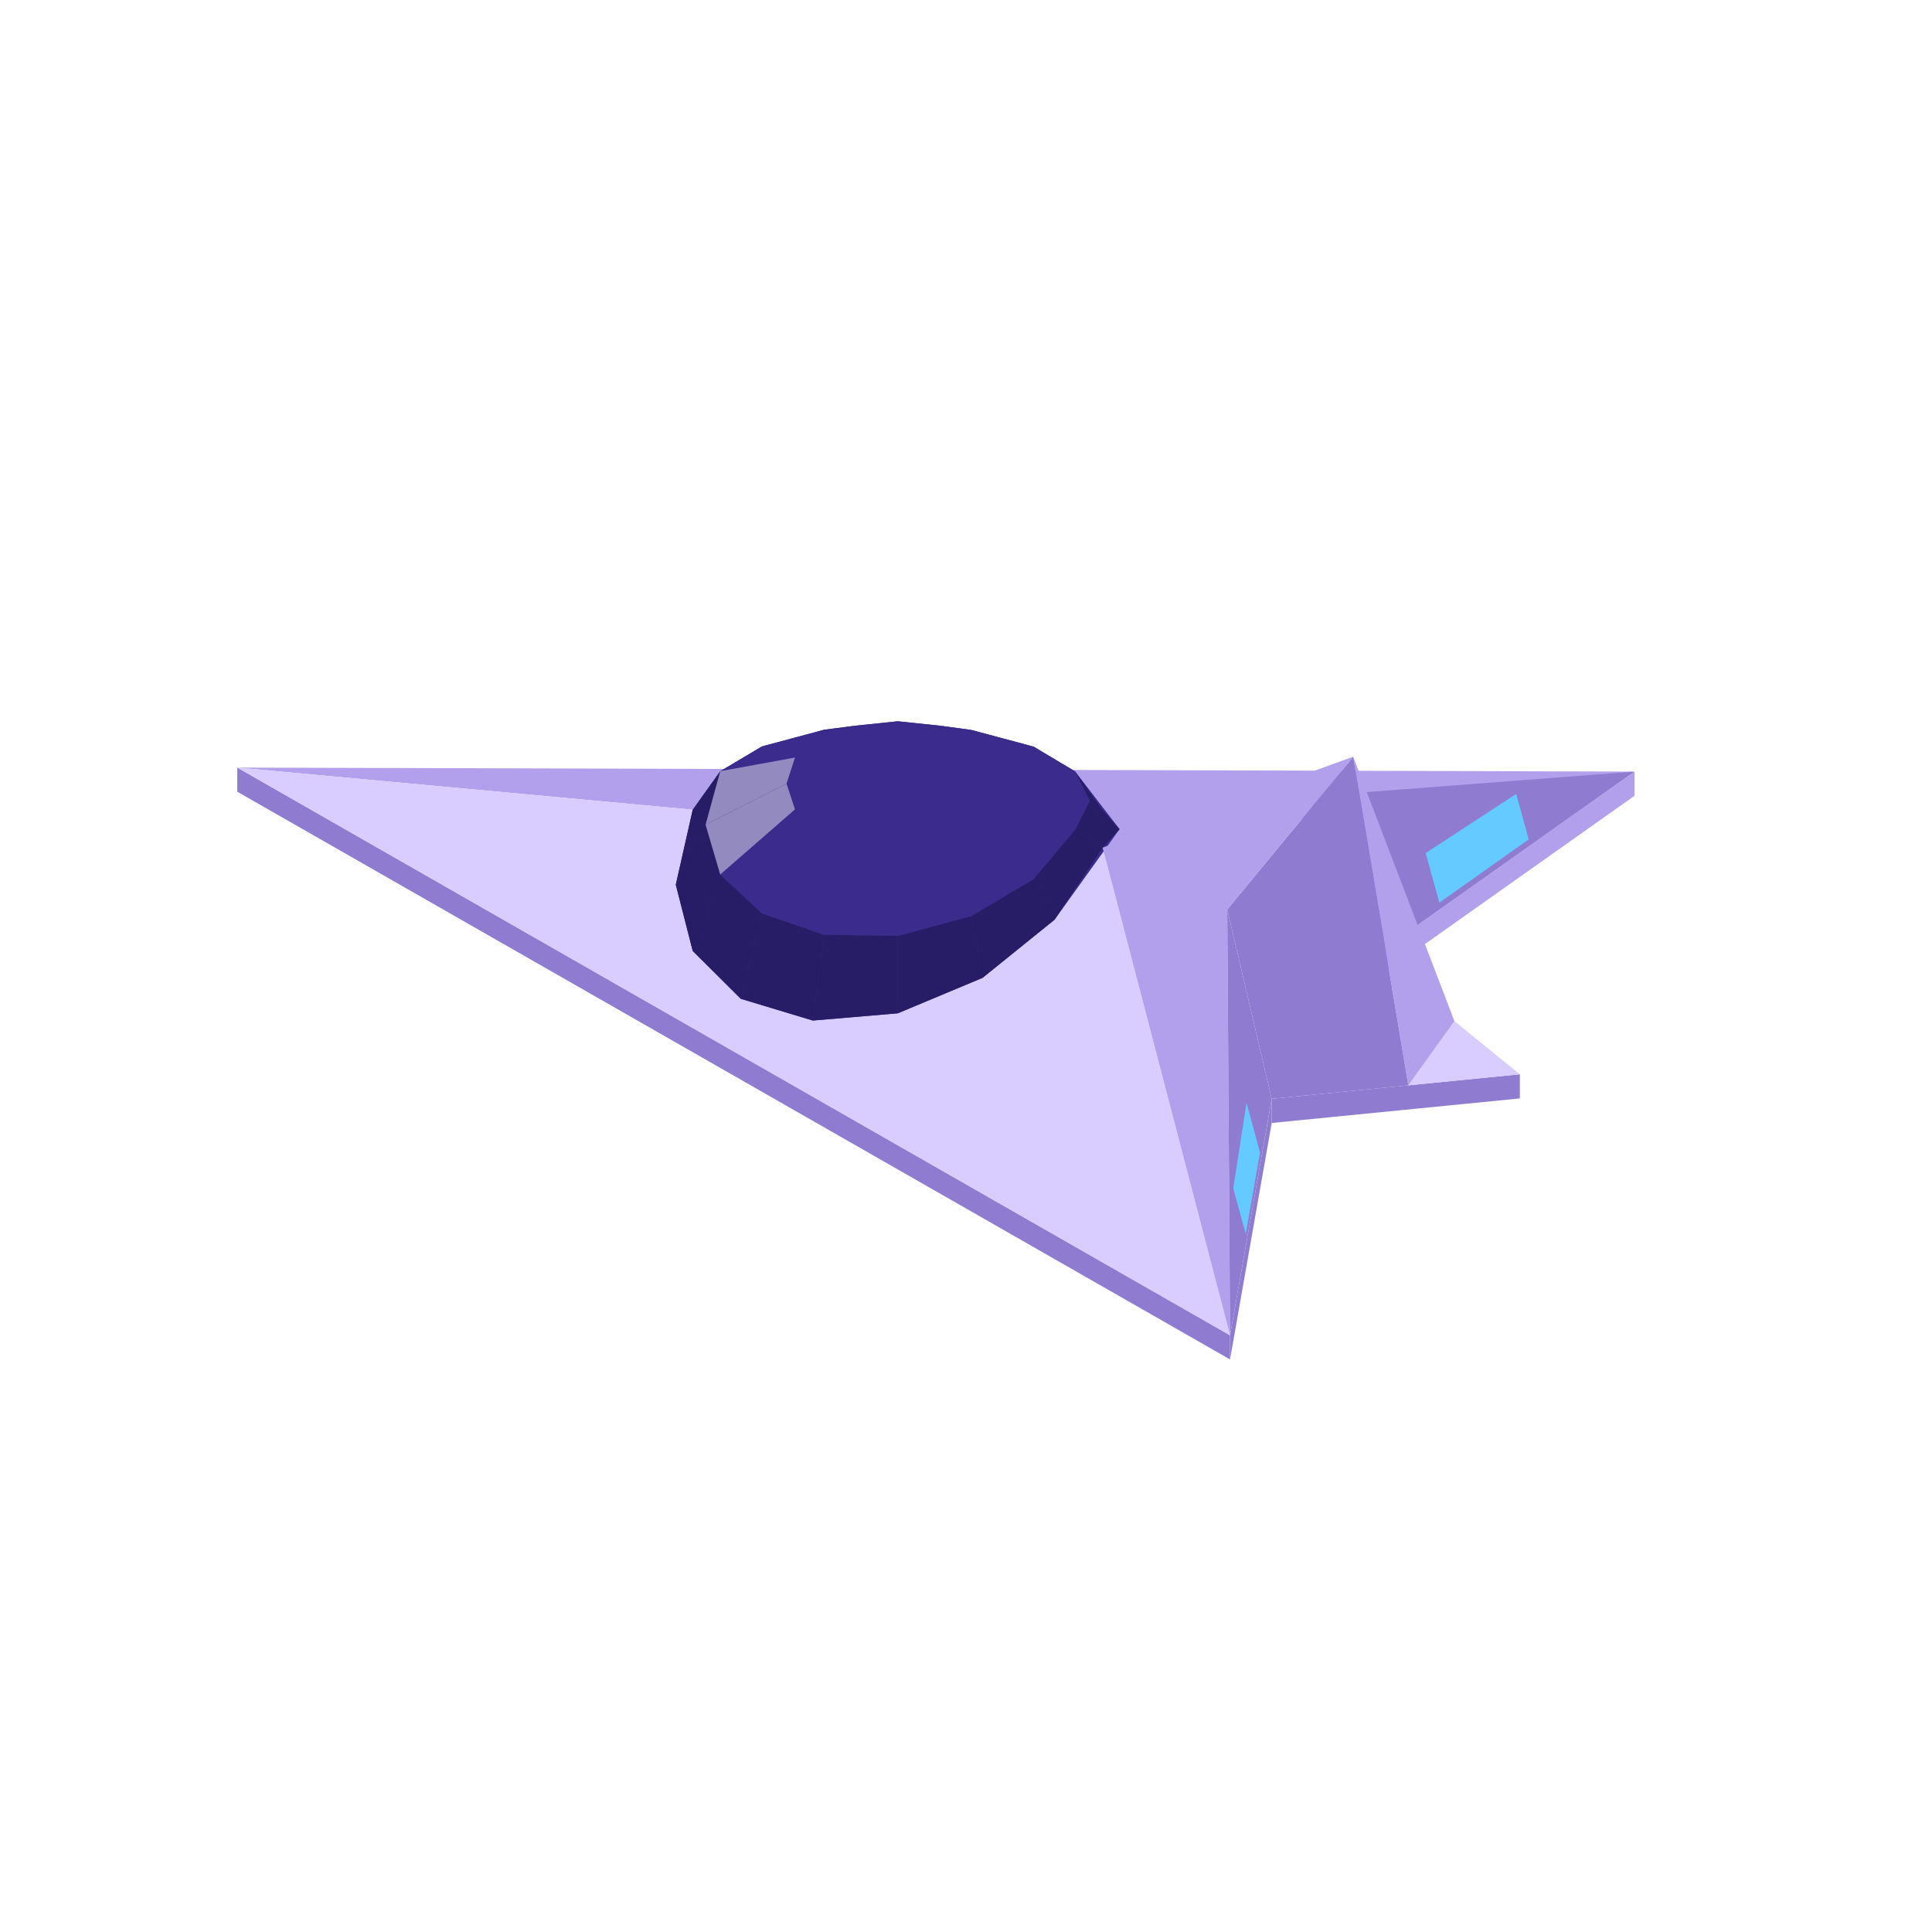
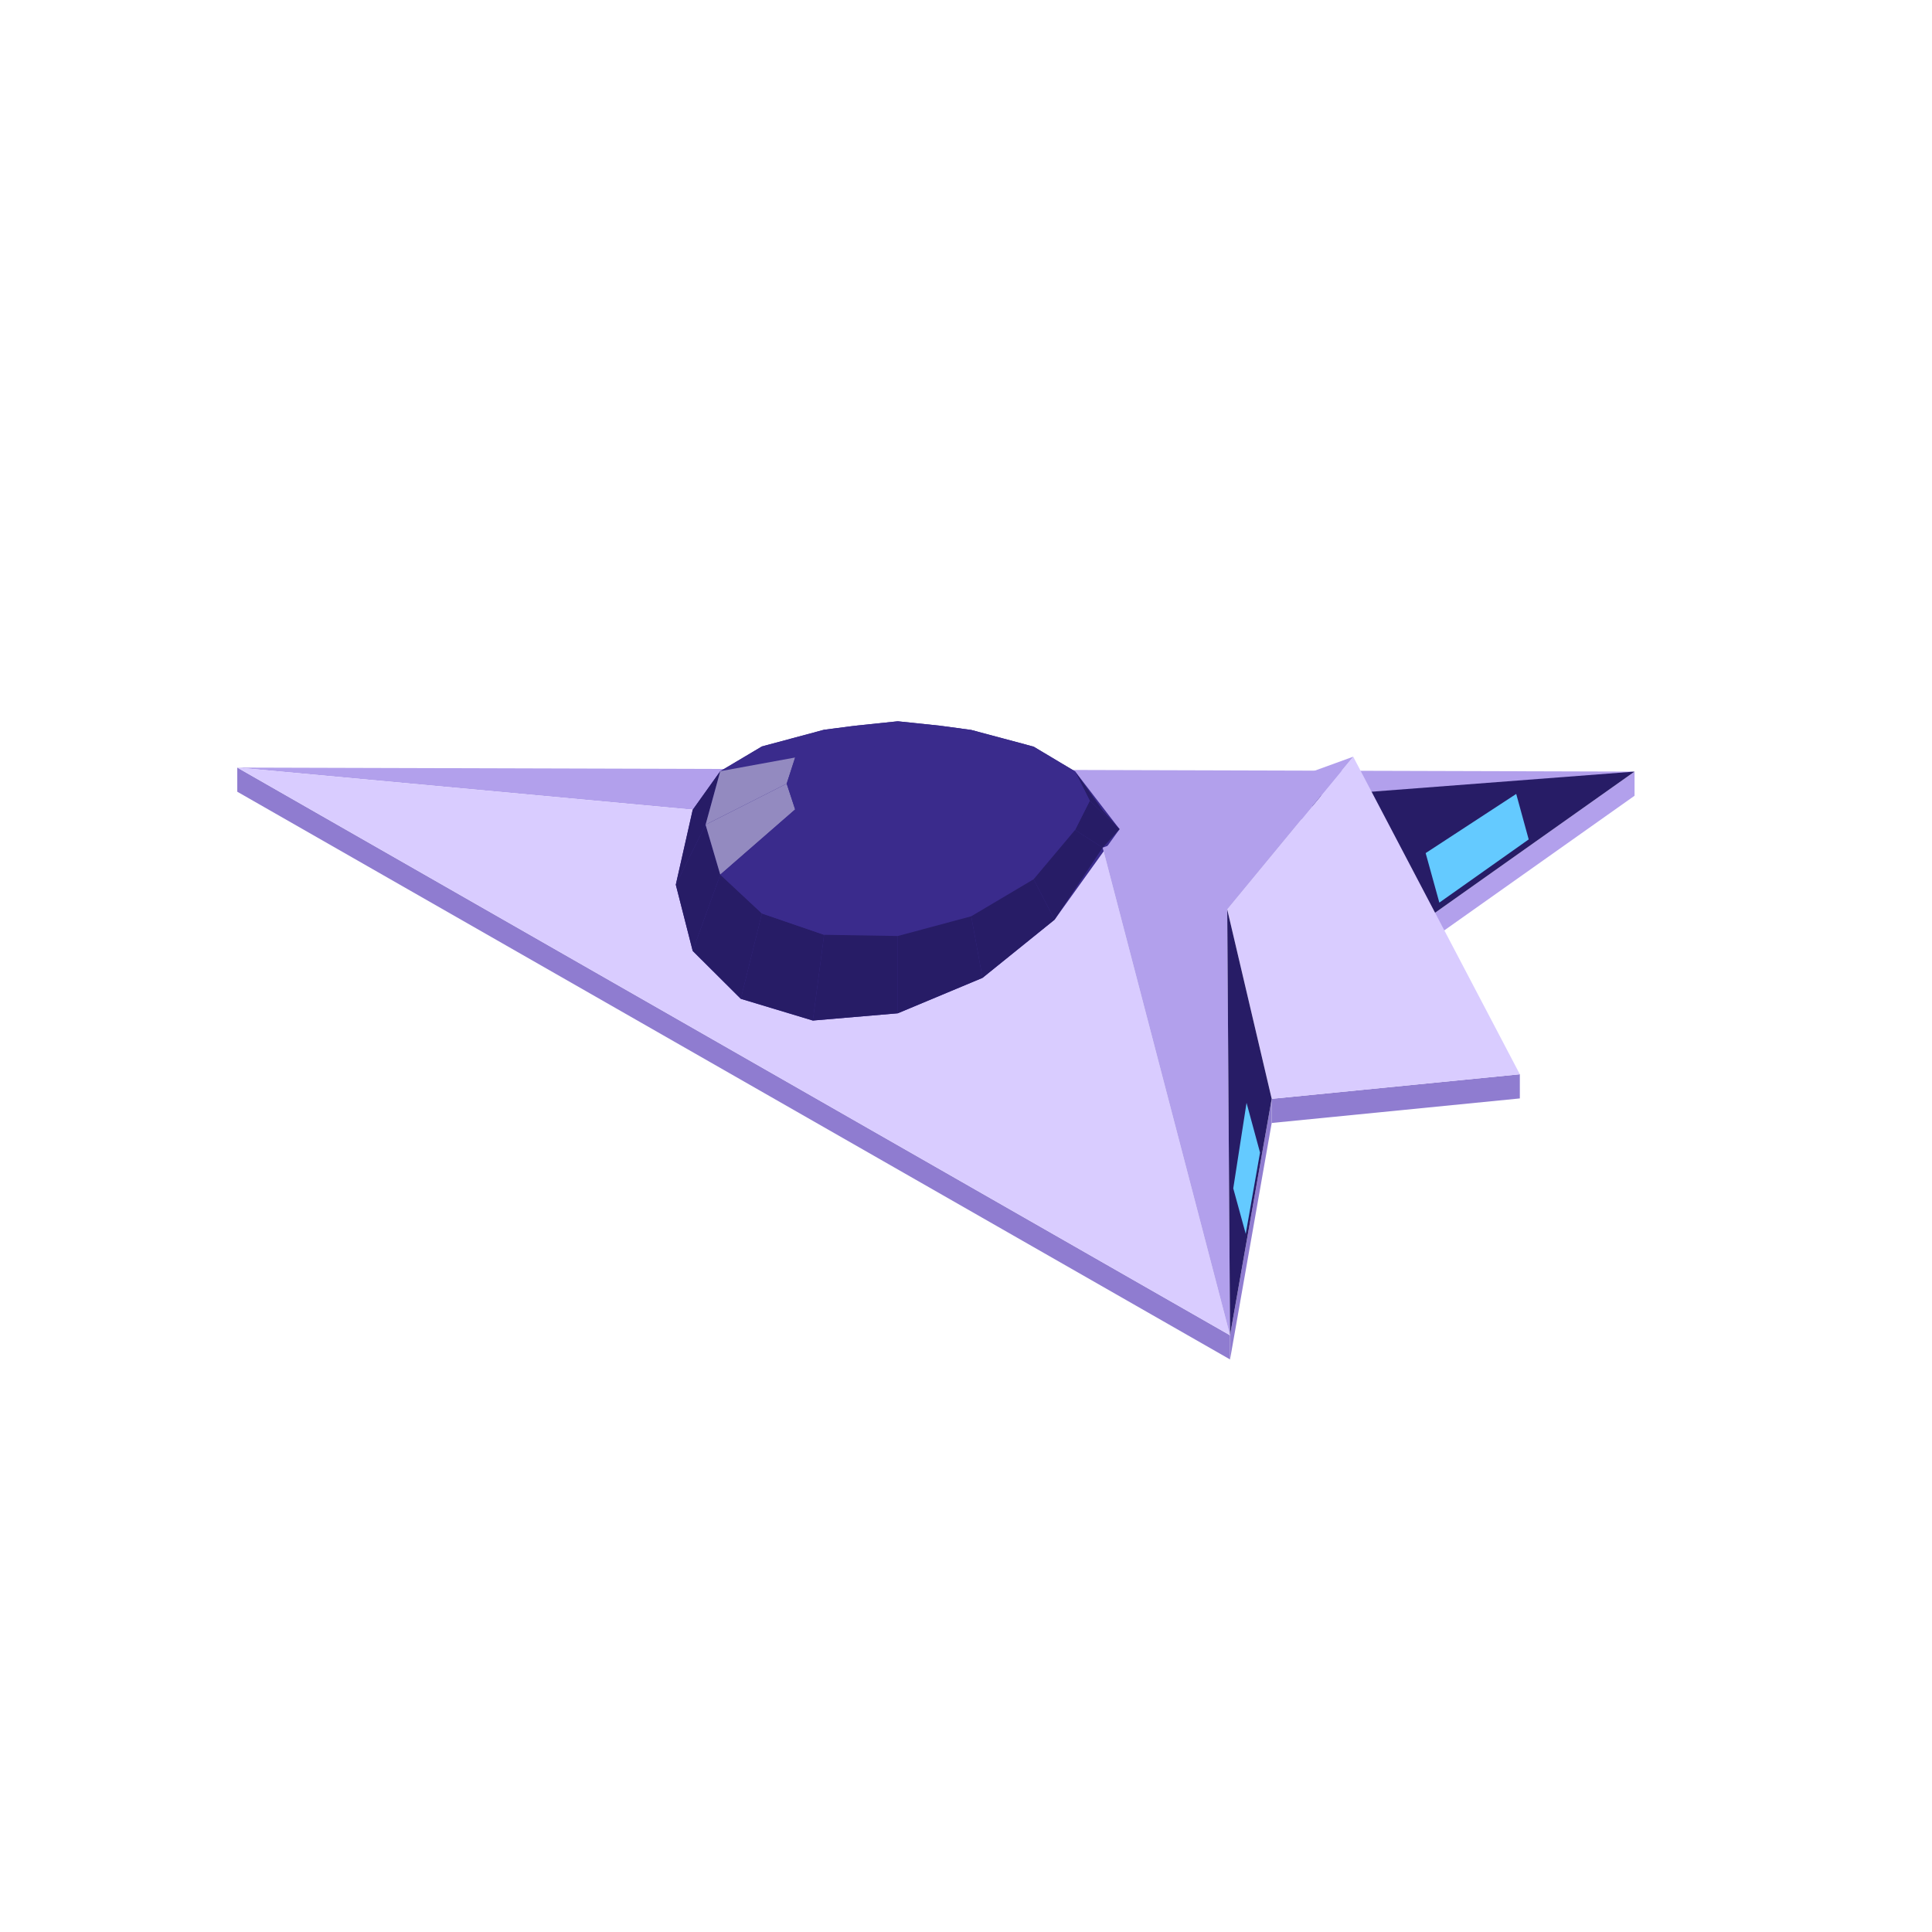
<svg xmlns="http://www.w3.org/2000/svg" width="96" height="96" viewBox="0 0 96 96">
  <polygon fill="#b2a0ec" points="68.29,47.49 81.22,38.34 81.22,39.54 68.29,48.69" />
  <polygon fill="#8f7cd0" points="11.79,38.14 61.12,66.35 61.12,67.55 11.79,39.34" />
  <polygon fill="#8f7cd0" points="63.19,54.60 75.52,53.38 75.52,54.58 63.19,55.80" />
  <polygon fill="#8f7cd0" points="61.12,66.35 63.19,54.60 63.19,55.80 61.12,67.55" />
  <polygon fill="#b2a0ec" points="11.79,38.14 81.22,38.34 54.79,42.12" />
  <polygon fill="#d9ccff" points="54.79,42.12 61.12,66.35 11.79,38.14" />
  <polygon fill="#3a2b8c" points="33.58,43.96 34.42,40.24 35.79,38.32 37.86,37.09 40.95,36.26 42.50,36.06 44.61,35.84 46.71,36.06 48.26,36.27 51.36,37.10 53.42,38.33 55.63,41.20 52.40,45.70 48.82,48.59 44.61,50.35 40.39,50.71 36.81,49.63 34.42,47.25" />
  <polygon fill="#3a2b8c" points="48.26,36.27 51.36,37.10 48.50,36.69 46.71,36.06" />
  <polygon fill="#3a2b8c" points="37.86,37.09 40.95,36.26 42.50,36.06 40.71,36.69" />
  <polygon fill="#3a2b8c" points="51.36,37.10 53.42,38.33 49.70,37.64 48.50,36.69" />
  <polygon fill="#3a2b8c" points="35.79,38.32 37.86,37.09 40.71,36.69 39.51,37.64" />
  <polygon fill="#271c66" points="33.58,43.96 34.42,40.24 35.79,38.32 35.06,40.98" />
  <polygon fill="#271c66" points="54.79,40.27 55.63,41.20 54.15,39.79 53.42,38.33" />
  <polygon fill="#3a2b8c" points="44.61,35.84 46.71,36.06 44.61,38.38" />
  <polygon fill="#3a2b8c" points="42.50,36.06 44.61,35.84 44.61,38.38" />
  <polygon fill="#3a2b8c" points="46.71,36.06 48.50,36.69 44.61,38.38" />
  <polygon fill="#3a2b8c" points="40.71,36.69 42.50,36.06 44.61,38.38" />
  <polygon fill="#938ac0" points="35.06,40.98 35.79,38.32 39.51,37.64 39.09,38.94" />
  <polygon fill="#3a2b8c" points="53.42,38.33 54.15,39.79 50.12,38.76 49.70,37.64" />
  <polygon fill="#3a2b8c" points="48.50,36.69 49.70,37.64 44.61,38.38" />
  <polygon fill="#3a2b8c" points="39.51,37.64 40.71,36.69 44.61,38.38" />
  <polygon fill="#271c66" points="34.42,47.25 33.58,43.96 35.06,40.98 35.79,43.46" />
  <polygon fill="#3a2b8c" points="39.09,38.94 39.51,37.64 44.61,38.38" />
  <polygon fill="#3a2b8c" points="49.70,37.64 50.12,38.76 44.61,38.38" />
  <polygon fill="#938ac0" points="35.79,43.46 35.06,40.98 39.09,38.94 39.51,40.22" />
  <polygon fill="#3a2b8c" points="39.51,40.22 39.09,38.94 44.61,38.38" />
  <polygon fill="#3a2b8c" points="50.12,38.76 49.70,39.87 44.61,38.38" />
  <polygon fill="#271c66" points="55.63,41.20 54.79,42.12 53.42,41.24 54.15,39.79" />
  <polygon fill="#3a2b8c" points="54.15,39.79 53.42,41.24 49.70,39.87 50.12,38.76" />
  <polygon fill="#271c66" points="36.81,49.63 34.42,47.25 35.79,43.46 37.86,45.39" />
  <polygon fill="#3a2b8c" points="40.71,41.27 39.51,40.22 44.61,38.38" />
  <polygon fill="#3a2b8c" points="49.70,39.87 48.50,41.01 44.61,38.38" />
  <polygon fill="#3a2b8c" points="37.86,45.39 35.79,43.46 39.51,40.22 40.71,41.27" />
  <polygon fill="#3a2b8c" points="42.50,41.94 40.71,41.27 44.61,38.38" />
  <polygon fill="#3a2b8c" points="48.50,41.01 46.71,41.80 44.61,38.38" />
  <polygon fill="#3a2b8c" points="44.61,42.13 42.50,41.94 44.61,38.38" />
  <polygon fill="#3a2b8c" points="46.71,41.80 44.61,42.13 44.61,38.38" />
  <polygon fill="#3a2b8c" points="53.42,41.24 51.36,43.69 48.50,41.01 49.70,39.87" />
  <polygon fill="#271c66" points="40.39,50.71 36.81,49.63 37.86,45.39 40.95,46.45" />
  <polygon fill="#271c66" points="54.79,42.12 52.40,45.70 51.36,43.69 53.42,41.24" />
  <polygon fill="#3a2b8c" points="40.95,46.45 37.86,45.39 40.71,41.27 42.50,41.94" />
  <polygon fill="#3a2b8c" points="51.36,43.69 48.26,45.53 46.71,41.80 48.50,41.01" />
  <polygon fill="#3a2b8c" points="44.61,46.51 40.95,46.45 42.50,41.94 44.61,42.13" />
  <polygon fill="#3a2b8c" points="48.26,45.53 44.61,46.51 44.61,42.13 46.71,41.80" />
  <polygon fill="#271c66" points="44.61,50.35 40.39,50.71 40.95,46.45 44.61,46.51" />
  <polygon fill="#271c66" points="52.40,45.70 48.82,48.59 48.26,45.53 51.36,43.69" />
  <polygon fill="#271c66" points="48.82,48.59 44.61,50.35 44.61,46.51 48.26,45.53" />
-   <polygon fill="#8f7cd0" points="81.22,38.34 68.29,47.49 65.01,39.58" />
-   <polygon fill="#d9ccff" points="72.27,50.74 75.52,53.38 69.98,53.93" />
-   <polygon fill="#b2a0ec" points="67.24,37.60 72.27,50.74 69.98,53.93" />
-   <polygon fill="#8f7cd0" points="60.98,45.19 67.24,37.60 69.98,53.93 63.19,54.60" />
+   <polygon fill="#271c66" points="81.22,38.34 68.29,47.49 65.01,39.58" />
+   <polygon fill="#d9ccff" points="60.98,45.19 67.24,37.60 75.52,53.38 63.19,54.60" />
  <polygon fill="#b2a0ec" points="67.24,37.60 60.98,45.19 61.12,66.35 54.79,42.12" />
-   <polygon fill="#8f7cd0" points="60.98,45.19 63.19,54.60 61.12,66.35" />
+   <polygon fill="#271c66" points="60.98,45.19 63.19,54.60 61.12,66.35" />
  <polygon fill="#64caff" points="75.96,41.71 71.52,44.85 70.84,42.39 75.34,39.45" />
  <polygon fill="#64caff" points="61.28,59.05 61.94,54.80 62.61,57.27 61.90,61.31" />
</svg>
